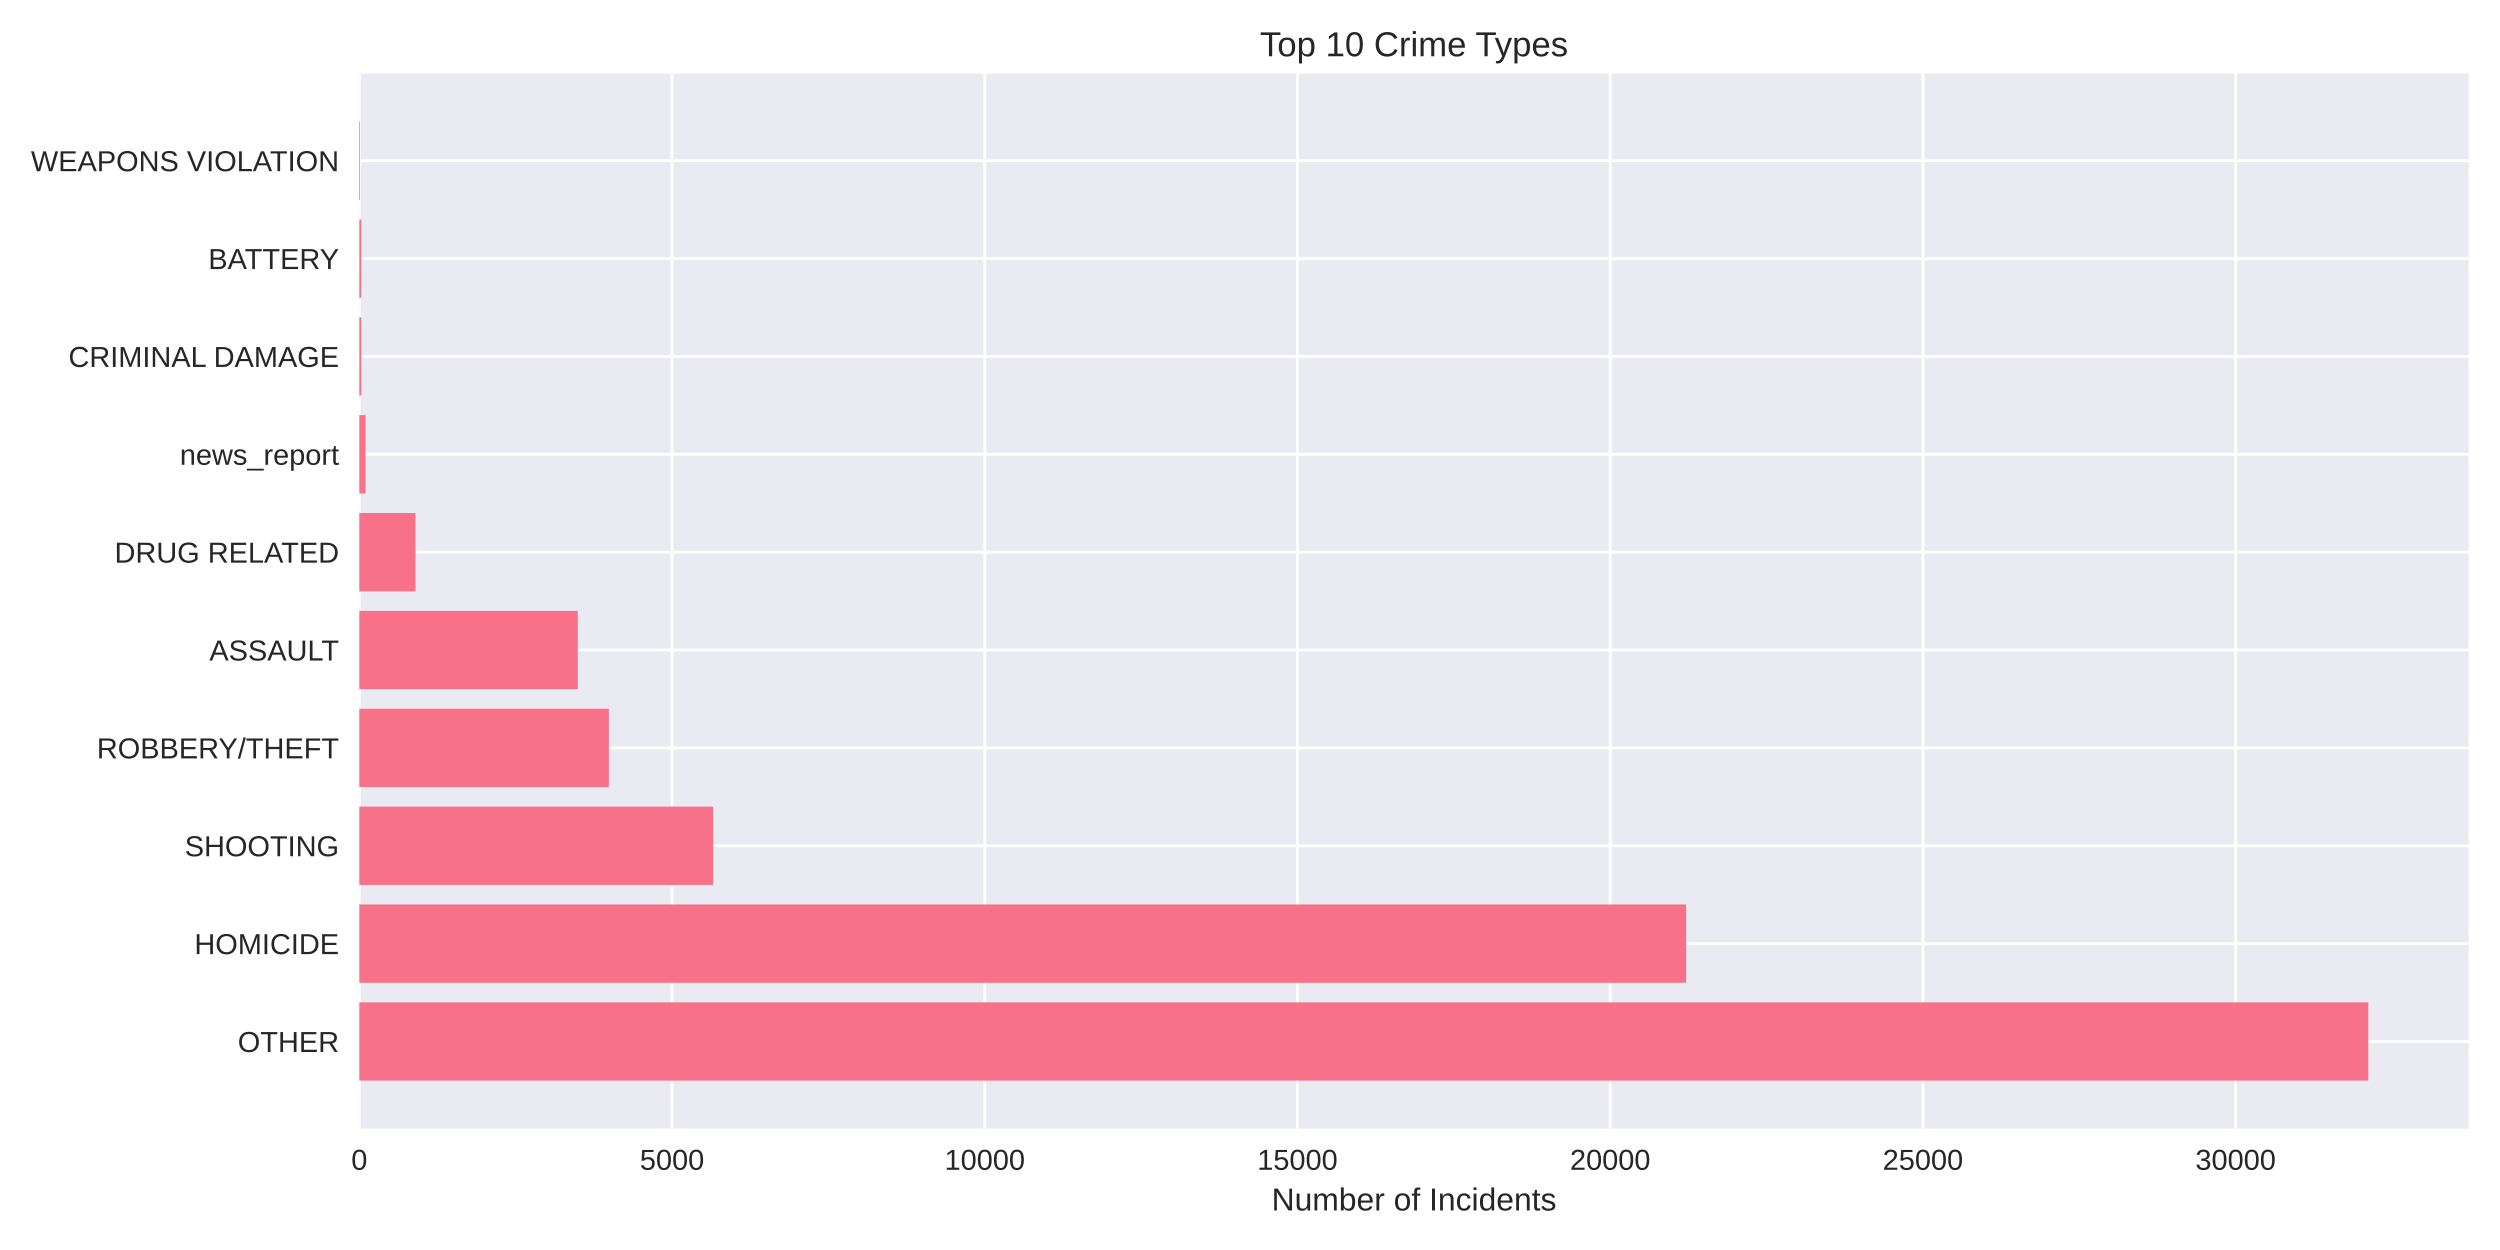
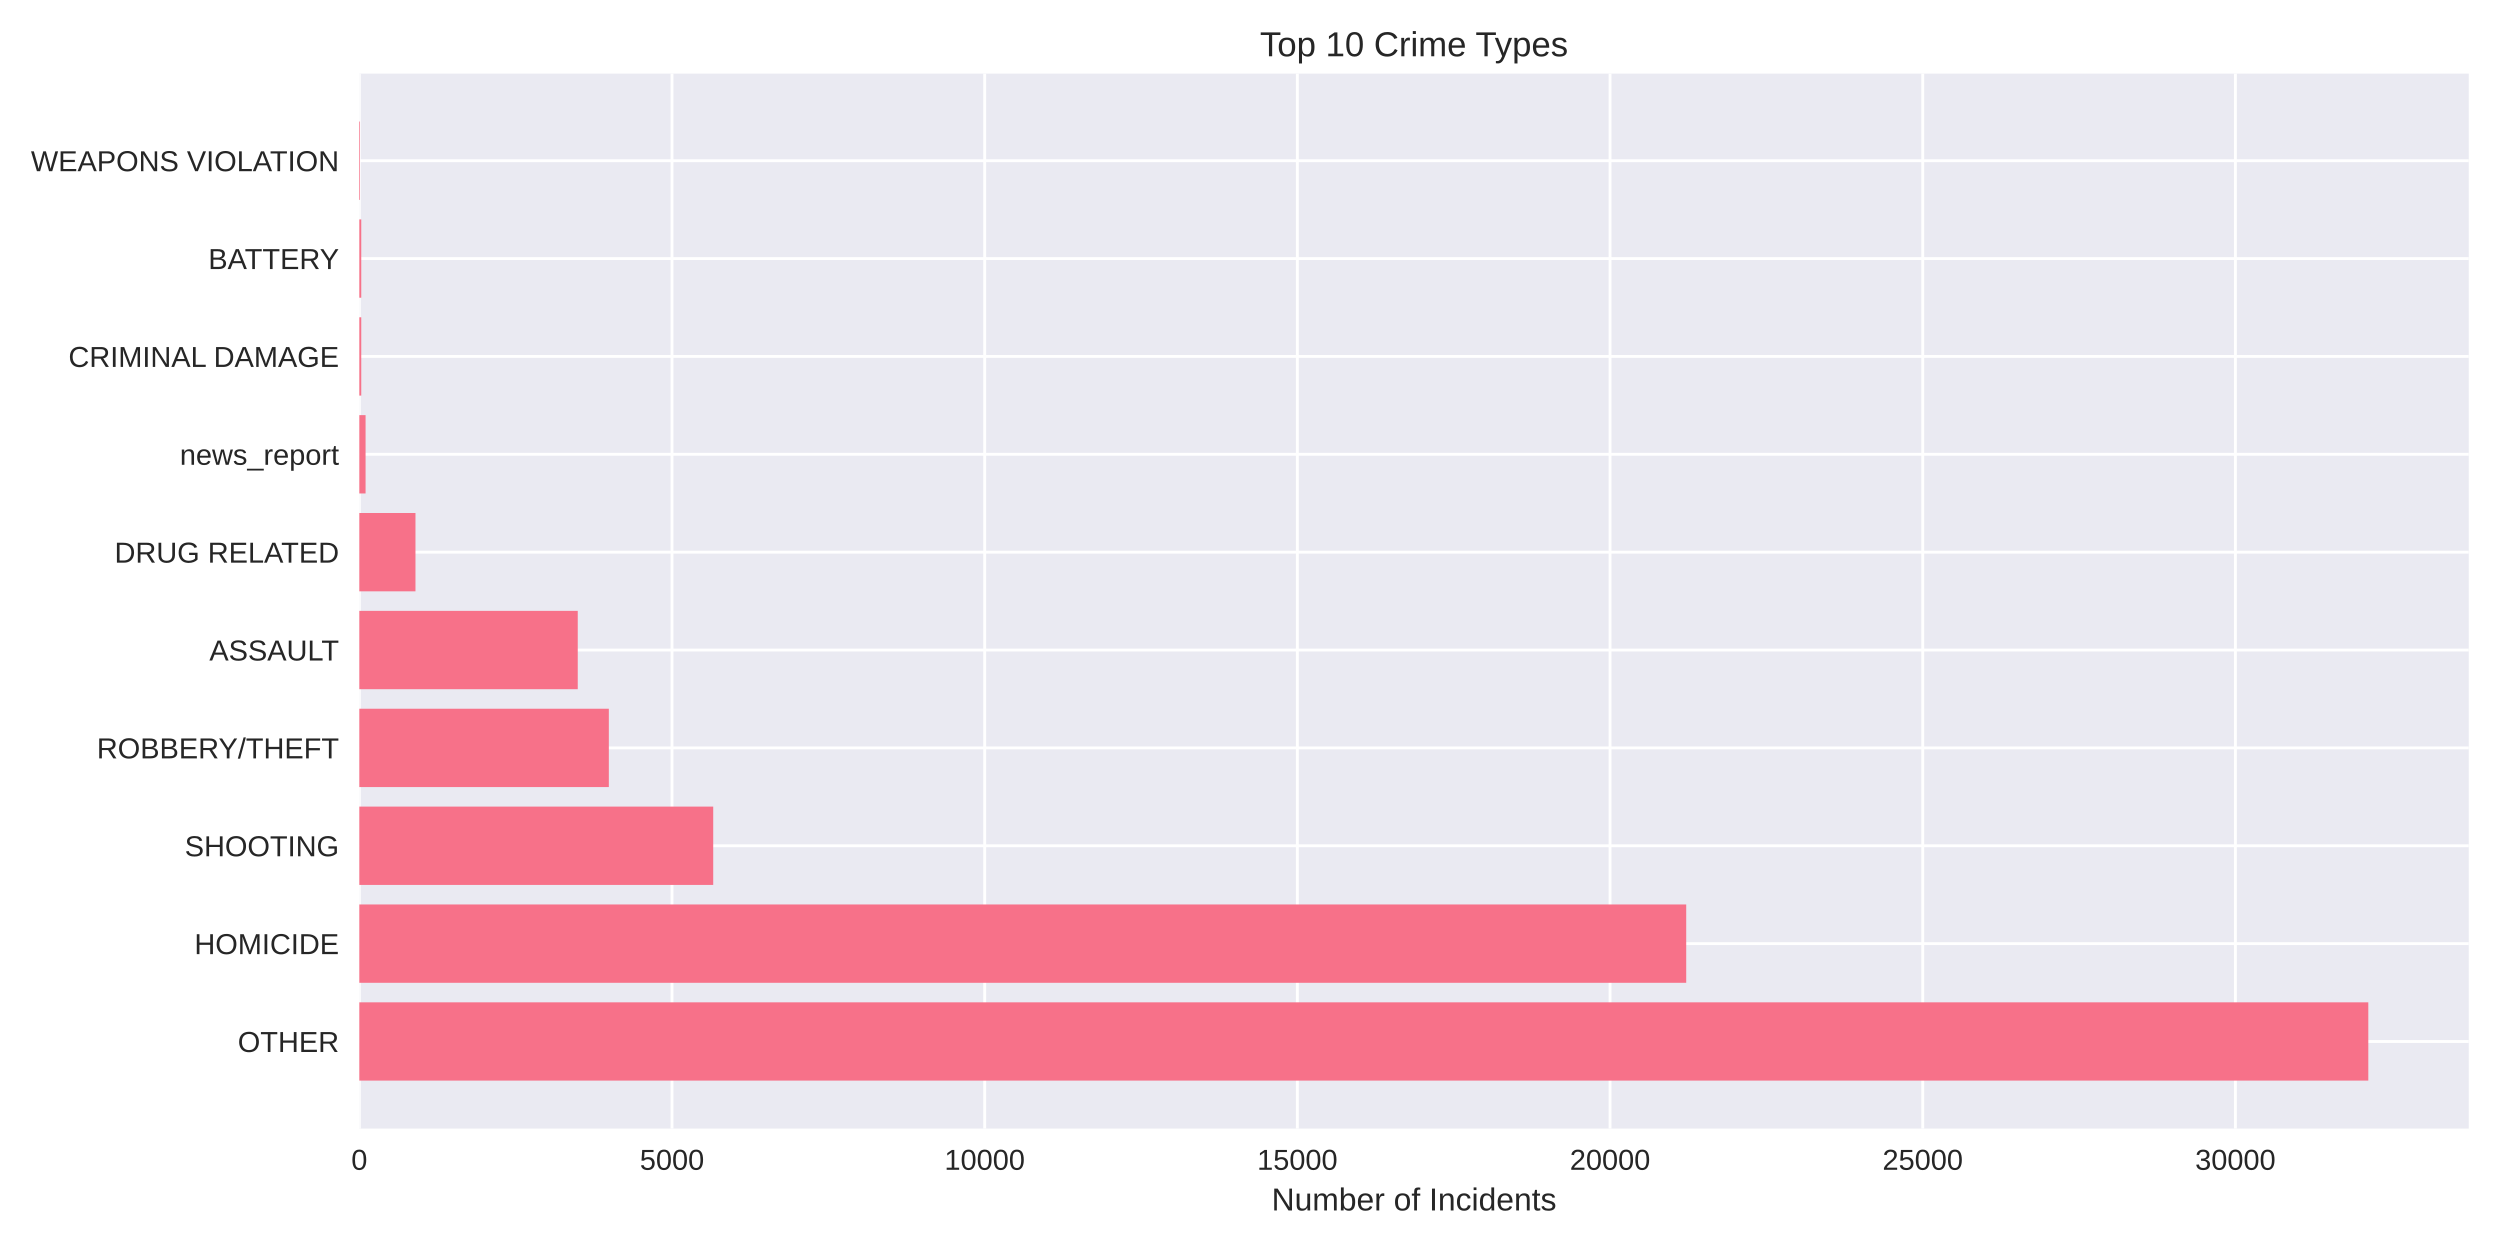
<svg xmlns="http://www.w3.org/2000/svg" width="864pt" height="432pt" viewBox="0 0 864 432" version="1.1">
  <defs>
    <style type="text/css">*{stroke-linejoin: round; stroke-linecap: butt}</style>
  </defs>
  <g id="figure_1">
    <g id="patch_1">
      <path d="M 0 432  L 864 432  L 864 0  L 0 0  z " style="fill: #ffffff" />
    </g>
    <g id="axes_1">
      <g id="patch_2">
        <path d="M 124.18 390.04  L 853.2 390.04  L 853.2 25.44  L 124.18 25.44  z " style="fill: #eaeaf2" />
      </g>
      <g id="matplotlib.axis_1">
        <g id="xtick_1">
          <g id="line2d_1">
-             <path d="M 124.18 390.04  L 124.18 25.44  " clip-path="url(#pe31bf74d61)" style="fill: none; stroke: #ffffff; stroke-linecap: round" />
+             <path d="M 124.18 390.04  L 124.18 25.44  " clip-path="url(#pb21e400eb3)" style="fill: none; stroke: #ffffff; stroke-linecap: round" />
          </g>
          <g id="line2d_2" />
          <g id="text_1">
            <text style="fill: #262626; font: 10px 'Arial', 'Liberation Sans', 'DejaVu Sans', 'Bitstream Vera Sans', sans-serif; text-anchor: middle" x="124.18" y="404.287" transform="rotate(-0 124.18 404.2869)">0</text>
          </g>
        </g>
        <g id="xtick_2">
          <g id="line2d_3">
-             <path d="M 232.256 390.04  L 232.256 25.44  " clip-path="url(#pe31bf74d61)" style="fill: none; stroke: #ffffff; stroke-linecap: round" />
+             <path d="M 232.243 390.04  L 232.243 25.44  " clip-path="url(#pb21e400eb3)" style="fill: none; stroke: #ffffff; stroke-linecap: round" />
          </g>
          <g id="line2d_4" />
          <g id="text_2">
-             <text style="fill: #262626; font: 10px 'Arial', 'Liberation Sans', 'DejaVu Sans', 'Bitstream Vera Sans', sans-serif; text-anchor: middle" x="232.256" y="404.287" transform="rotate(-0 232.2565 404.2869)">5000</text>
+             <text style="fill: #262626; font: 10px 'Arial', 'Liberation Sans', 'DejaVu Sans', 'Bitstream Vera Sans', sans-serif; text-anchor: middle" x="232.243" y="404.287" transform="rotate(-0 232.243 404.2869)">5000</text>
          </g>
        </g>
        <g id="xtick_3">
          <g id="line2d_5">
-             <path d="M 340.333 390.04  L 340.333 25.44  " clip-path="url(#pe31bf74d61)" style="fill: none; stroke: #ffffff; stroke-linecap: round" />
+             <path d="M 340.306 390.04  L 340.306 25.44  " clip-path="url(#pb21e400eb3)" style="fill: none; stroke: #ffffff; stroke-linecap: round" />
          </g>
          <g id="line2d_6" />
          <g id="text_3">
-             <text style="fill: #262626; font: 10px 'Arial', 'Liberation Sans', 'DejaVu Sans', 'Bitstream Vera Sans', sans-serif; text-anchor: middle" x="340.333" y="404.287" transform="rotate(-0 340.3329 404.2869)">10000</text>
+             <text style="fill: #262626; font: 10px 'Arial', 'Liberation Sans', 'DejaVu Sans', 'Bitstream Vera Sans', sans-serif; text-anchor: middle" x="340.306" y="404.287" transform="rotate(-0 340.306 404.2869)">10000</text>
          </g>
        </g>
        <g id="xtick_4">
          <g id="line2d_7">
-             <path d="M 448.409 390.04  L 448.409 25.44  " clip-path="url(#pe31bf74d61)" style="fill: none; stroke: #ffffff; stroke-linecap: round" />
+             <path d="M 448.369 390.04  L 448.369 25.44  " clip-path="url(#pb21e400eb3)" style="fill: none; stroke: #ffffff; stroke-linecap: round" />
          </g>
          <g id="line2d_8" />
          <g id="text_4">
-             <text style="fill: #262626; font: 10px 'Arial', 'Liberation Sans', 'DejaVu Sans', 'Bitstream Vera Sans', sans-serif; text-anchor: middle" x="448.409" y="404.287" transform="rotate(-0 448.4094 404.2869)">15000</text>
+             <text style="fill: #262626; font: 10px 'Arial', 'Liberation Sans', 'DejaVu Sans', 'Bitstream Vera Sans', sans-serif; text-anchor: middle" x="448.369" y="404.287" transform="rotate(-0 448.369 404.2869)">15000</text>
          </g>
        </g>
        <g id="xtick_5">
          <g id="line2d_9">
-             <path d="M 556.486 390.04  L 556.486 25.44  " clip-path="url(#pe31bf74d61)" style="fill: none; stroke: #ffffff; stroke-linecap: round" />
+             <path d="M 556.432 390.04  L 556.432 25.44  " clip-path="url(#pb21e400eb3)" style="fill: none; stroke: #ffffff; stroke-linecap: round" />
          </g>
          <g id="line2d_10" />
          <g id="text_5">
-             <text style="fill: #262626; font: 10px 'Arial', 'Liberation Sans', 'DejaVu Sans', 'Bitstream Vera Sans', sans-serif; text-anchor: middle" x="556.486" y="404.287" transform="rotate(-0 556.4858 404.2869)">20000</text>
+             <text style="fill: #262626; font: 10px 'Arial', 'Liberation Sans', 'DejaVu Sans', 'Bitstream Vera Sans', sans-serif; text-anchor: middle" x="556.432" y="404.287" transform="rotate(-0 556.432 404.2869)">20000</text>
          </g>
        </g>
        <g id="xtick_6">
          <g id="line2d_11">
-             <path d="M 664.562 390.04  L 664.562 25.44  " clip-path="url(#pe31bf74d61)" style="fill: none; stroke: #ffffff; stroke-linecap: round" />
+             <path d="M 664.495 390.04  L 664.495 25.44  " clip-path="url(#pb21e400eb3)" style="fill: none; stroke: #ffffff; stroke-linecap: round" />
          </g>
          <g id="line2d_12" />
          <g id="text_6">
-             <text style="fill: #262626; font: 10px 'Arial', 'Liberation Sans', 'DejaVu Sans', 'Bitstream Vera Sans', sans-serif; text-anchor: middle" x="664.562" y="404.287" transform="rotate(-0 664.5623 404.2869)">25000</text>
+             <text style="fill: #262626; font: 10px 'Arial', 'Liberation Sans', 'DejaVu Sans', 'Bitstream Vera Sans', sans-serif; text-anchor: middle" x="664.495" y="404.287" transform="rotate(-0 664.495 404.2869)">25000</text>
          </g>
        </g>
        <g id="xtick_7">
          <g id="line2d_13">
-             <path d="M 772.639 390.04  L 772.639 25.44  " clip-path="url(#pe31bf74d61)" style="fill: none; stroke: #ffffff; stroke-linecap: round" />
+             <path d="M 772.558 390.04  L 772.558 25.44  " clip-path="url(#pb21e400eb3)" style="fill: none; stroke: #ffffff; stroke-linecap: round" />
          </g>
          <g id="line2d_14" />
          <g id="text_7">
-             <text style="fill: #262626; font: 10px 'Arial', 'Liberation Sans', 'DejaVu Sans', 'Bitstream Vera Sans', sans-serif; text-anchor: middle" x="772.639" y="404.287" transform="rotate(-0 772.6387 404.2869)">30000</text>
+             <text style="fill: #262626; font: 10px 'Arial', 'Liberation Sans', 'DejaVu Sans', 'Bitstream Vera Sans', sans-serif; text-anchor: middle" x="772.558" y="404.287" transform="rotate(-0 772.558 404.2869)">30000</text>
          </g>
        </g>
        <g id="text_8">
          <text style="fill: #262626; font: 11px 'Arial', 'Liberation Sans', 'DejaVu Sans', 'Bitstream Vera Sans', sans-serif; text-anchor: middle" x="488.69" y="418.333" transform="rotate(-0 488.69 418.3334)">Number of Incidents</text>
        </g>
      </g>
      <g id="matplotlib.axis_2">
        <g id="ytick_1">
          <g id="line2d_15">
-             <path d="M 124.18 359.939  L 853.2 359.939  " clip-path="url(#pe31bf74d61)" style="fill: none; stroke: #ffffff; stroke-linecap: round" />
+             <path d="M 124.18 359.939  L 853.2 359.939  " clip-path="url(#pb21e400eb3)" style="fill: none; stroke: #ffffff; stroke-linecap: round" />
          </g>
          <g id="line2d_16" />
          <g id="text_9">
            <text style="fill: #262626; font: 10px 'Arial', 'Liberation Sans', 'DejaVu Sans', 'Bitstream Vera Sans', sans-serif; text-anchor: end" x="117.18" y="363.562" transform="rotate(-0 117.18 363.562)">OTHER</text>
          </g>
        </g>
        <g id="ytick_2">
          <g id="line2d_17">
-             <path d="M 124.18 326.117  L 853.2 326.117  " clip-path="url(#pe31bf74d61)" style="fill: none; stroke: #ffffff; stroke-linecap: round" />
+             <path d="M 124.18 326.117  L 853.2 326.117  " clip-path="url(#pb21e400eb3)" style="fill: none; stroke: #ffffff; stroke-linecap: round" />
          </g>
          <g id="line2d_18" />
          <g id="text_10">
            <text style="fill: #262626; font: 10px 'Arial', 'Liberation Sans', 'DejaVu Sans', 'Bitstream Vera Sans', sans-serif; text-anchor: end" x="117.18" y="329.74" transform="rotate(-0 117.18 329.7401)">HOMICIDE</text>
          </g>
        </g>
        <g id="ytick_3">
          <g id="line2d_19">
-             <path d="M 124.18 292.295  L 853.2 292.295  " clip-path="url(#pe31bf74d61)" style="fill: none; stroke: #ffffff; stroke-linecap: round" />
+             <path d="M 124.18 292.295  L 853.2 292.295  " clip-path="url(#pb21e400eb3)" style="fill: none; stroke: #ffffff; stroke-linecap: round" />
          </g>
          <g id="line2d_20" />
          <g id="text_11">
            <text style="fill: #262626; font: 10px 'Arial', 'Liberation Sans', 'DejaVu Sans', 'Bitstream Vera Sans', sans-serif; text-anchor: end" x="117.18" y="295.918" transform="rotate(-0 117.18 295.9182)">SHOOTING</text>
          </g>
        </g>
        <g id="ytick_4">
          <g id="line2d_21">
-             <path d="M 124.18 258.473  L 853.2 258.473  " clip-path="url(#pe31bf74d61)" style="fill: none; stroke: #ffffff; stroke-linecap: round" />
+             <path d="M 124.18 258.473  L 853.2 258.473  " clip-path="url(#pb21e400eb3)" style="fill: none; stroke: #ffffff; stroke-linecap: round" />
          </g>
          <g id="line2d_22" />
          <g id="text_12">
            <text style="fill: #262626; font: 10px 'Arial', 'Liberation Sans', 'DejaVu Sans', 'Bitstream Vera Sans', sans-serif; text-anchor: end" x="117.18" y="262.096" transform="rotate(-0 117.18 262.0963)">ROBBERY/THEFT</text>
          </g>
        </g>
        <g id="ytick_5">
          <g id="line2d_23">
-             <path d="M 124.18 224.651  L 853.2 224.651  " clip-path="url(#pe31bf74d61)" style="fill: none; stroke: #ffffff; stroke-linecap: round" />
+             <path d="M 124.18 224.651  L 853.2 224.651  " clip-path="url(#pb21e400eb3)" style="fill: none; stroke: #ffffff; stroke-linecap: round" />
          </g>
          <g id="line2d_24" />
          <g id="text_13">
            <text style="fill: #262626; font: 10px 'Arial', 'Liberation Sans', 'DejaVu Sans', 'Bitstream Vera Sans', sans-serif; text-anchor: end" x="117.18" y="228.274" transform="rotate(-0 117.18 228.2744)">ASSAULT</text>
          </g>
        </g>
        <g id="ytick_6">
          <g id="line2d_25">
-             <path d="M 124.18 190.829  L 853.2 190.829  " clip-path="url(#pe31bf74d61)" style="fill: none; stroke: #ffffff; stroke-linecap: round" />
+             <path d="M 124.18 190.829  L 853.2 190.829  " clip-path="url(#pb21e400eb3)" style="fill: none; stroke: #ffffff; stroke-linecap: round" />
          </g>
          <g id="line2d_26" />
          <g id="text_14">
            <text style="fill: #262626; font: 10px 'Arial', 'Liberation Sans', 'DejaVu Sans', 'Bitstream Vera Sans', sans-serif; text-anchor: end" x="117.18" y="194.452" transform="rotate(-0 117.18 194.4525)">DRUG RELATED</text>
          </g>
        </g>
        <g id="ytick_7">
          <g id="line2d_27">
-             <path d="M 124.18 157.007  L 853.2 157.007  " clip-path="url(#pe31bf74d61)" style="fill: none; stroke: #ffffff; stroke-linecap: round" />
+             <path d="M 124.18 157.007  L 853.2 157.007  " clip-path="url(#pb21e400eb3)" style="fill: none; stroke: #ffffff; stroke-linecap: round" />
          </g>
          <g id="line2d_28" />
          <g id="text_15">
            <text style="fill: #262626; font: 10px 'Arial', 'Liberation Sans', 'DejaVu Sans', 'Bitstream Vera Sans', sans-serif; text-anchor: end" x="117.18" y="160.631" transform="rotate(-0 117.18 160.6306)">news_report</text>
          </g>
        </g>
        <g id="ytick_8">
          <g id="line2d_29">
-             <path d="M 124.18 123.185  L 853.2 123.185  " clip-path="url(#pe31bf74d61)" style="fill: none; stroke: #ffffff; stroke-linecap: round" />
+             <path d="M 124.18 123.185  L 853.2 123.185  " clip-path="url(#pb21e400eb3)" style="fill: none; stroke: #ffffff; stroke-linecap: round" />
          </g>
          <g id="line2d_30" />
          <g id="text_16">
            <text style="fill: #262626; font: 10px 'Arial', 'Liberation Sans', 'DejaVu Sans', 'Bitstream Vera Sans', sans-serif; text-anchor: end" x="117.18" y="126.809" transform="rotate(-0 117.18 126.8087)">CRIMINAL DAMAGE</text>
          </g>
        </g>
        <g id="ytick_9">
          <g id="line2d_31">
-             <path d="M 124.18 89.363  L 853.2 89.363  " clip-path="url(#pe31bf74d61)" style="fill: none; stroke: #ffffff; stroke-linecap: round" />
+             <path d="M 124.18 89.363  L 853.2 89.363  " clip-path="url(#pb21e400eb3)" style="fill: none; stroke: #ffffff; stroke-linecap: round" />
          </g>
          <g id="line2d_32" />
          <g id="text_17">
            <text style="fill: #262626; font: 10px 'Arial', 'Liberation Sans', 'DejaVu Sans', 'Bitstream Vera Sans', sans-serif; text-anchor: end" x="117.18" y="92.987" transform="rotate(-0 117.18 92.98681)">BATTERY</text>
          </g>
        </g>
        <g id="ytick_10">
          <g id="line2d_33">
-             <path d="M 124.18 55.541  L 853.2 55.541  " clip-path="url(#pe31bf74d61)" style="fill: none; stroke: #ffffff; stroke-linecap: round" />
+             <path d="M 124.18 55.541  L 853.2 55.541  " clip-path="url(#pb21e400eb3)" style="fill: none; stroke: #ffffff; stroke-linecap: round" />
          </g>
          <g id="line2d_34" />
          <g id="text_18">
            <text style="fill: #262626; font: 10px 'Arial', 'Liberation Sans', 'DejaVu Sans', 'Bitstream Vera Sans', sans-serif; text-anchor: end" x="117.18" y="59.165" transform="rotate(-0 117.18 59.16492)">WEAPONS VIOLATION</text>
          </g>
        </g>
      </g>
      <g id="patch_3">
-         <path d="M 124.18 373.467  L 818.485 373.467  L 818.485 346.41  L 124.18 346.41  z " clip-path="url(#pe31bf74d61)" style="fill: #f77189" />
+         <path d="M 124.18 373.467  L 818.485 373.467  L 818.485 346.41  L 124.18 346.41  z " clip-path="url(#pb21e400eb3)" style="fill: #f77189" />
      </g>
      <g id="patch_4">
-         <path d="M 124.18 339.645  L 582.727 339.645  L 582.727 312.588  L 124.18 312.588  z " clip-path="url(#pe31bf74d61)" style="fill: #f77189" />
+         <path d="M 124.18 339.645  L 582.756 339.645  L 582.756 312.588  L 124.18 312.588  z " clip-path="url(#pb21e400eb3)" style="fill: #f77189" />
      </g>
      <g id="patch_5">
-         <path d="M 124.18 305.823  L 246.479 305.823  L 246.479 278.766  L 124.18 278.766  z " clip-path="url(#pe31bf74d61)" style="fill: #f77189" />
+         <path d="M 124.18 305.823  L 246.486 305.823  L 246.486 278.766  L 124.18 278.766  z " clip-path="url(#pb21e400eb3)" style="fill: #f77189" />
      </g>
      <g id="patch_6">
-         <path d="M 124.18 272.002  L 210.425 272.002  L 210.425 244.944  L 124.18 244.944  z " clip-path="url(#pe31bf74d61)" style="fill: #f77189" />
+         <path d="M 124.18 272.002  L 210.414 272.002  L 210.414 244.944  L 124.18 244.944  z " clip-path="url(#pb21e400eb3)" style="fill: #f77189" />
      </g>
      <g id="patch_7">
-         <path d="M 124.18 238.18  L 199.682 238.18  L 199.682 211.122  L 124.18 211.122  z " clip-path="url(#pe31bf74d61)" style="fill: #f77189" />
+         <path d="M 124.18 238.18  L 199.673 238.18  L 199.673 211.122  L 124.18 211.122  z " clip-path="url(#pb21e400eb3)" style="fill: #f77189" />
      </g>
      <g id="patch_8">
-         <path d="M 124.18 204.358  L 143.591 204.358  L 143.591 177.3  L 124.18 177.3  z " clip-path="url(#pe31bf74d61)" style="fill: #f77189" />
+         <path d="M 124.18 204.358  L 143.588 204.358  L 143.588 177.3  L 124.18 177.3  z " clip-path="url(#pb21e400eb3)" style="fill: #f77189" />
      </g>
      <g id="patch_9">
-         <path d="M 124.18 170.536  L 126.342 170.536  L 126.342 143.478  L 124.18 143.478  z " clip-path="url(#pe31bf74d61)" style="fill: #f77189" />
+         <path d="M 124.18 170.536  L 126.341 170.536  L 126.341 143.478  L 124.18 143.478  z " clip-path="url(#pb21e400eb3)" style="fill: #f77189" />
      </g>
      <g id="patch_10">
-         <path d="M 124.18 136.714  L 124.85 136.714  L 124.85 109.657  L 124.18 109.657  z " clip-path="url(#pe31bf74d61)" style="fill: #f77189" />
+         <path d="M 124.18 136.714  L 124.85 136.714  L 124.85 109.657  L 124.18 109.657  z " clip-path="url(#pb21e400eb3)" style="fill: #f77189" />
      </g>
      <g id="patch_11">
-         <path d="M 124.18 102.892  L 124.85 102.892  L 124.85 75.835  L 124.18 75.835  z " clip-path="url(#pe31bf74d61)" style="fill: #f77189" />
+         <path d="M 124.18 102.892  L 124.85 102.892  L 124.85 75.835  L 124.18 75.835  z " clip-path="url(#pb21e400eb3)" style="fill: #f77189" />
      </g>
      <g id="patch_12">
-         <path d="M 124.18 69.07  L 124.418 69.07  L 124.418 42.013  L 124.18 42.013  z " clip-path="url(#pe31bf74d61)" style="fill: #f77189" />
+         <path d="M 124.18 69.07  L 124.418 69.07  L 124.418 42.013  L 124.18 42.013  z " clip-path="url(#pb21e400eb3)" style="fill: #f77189" />
      </g>
      <g id="patch_13">
        <path d="M 124.18 390.04  L 124.18 25.44  " style="fill: none" />
      </g>
      <g id="patch_14">
        <path d="M 853.2 390.04  L 853.2 25.44  " style="fill: none" />
      </g>
      <g id="patch_15">
        <path d="M 124.18 390.04  L 853.2 390.04  " style="fill: none" />
      </g>
      <g id="patch_16">
        <path d="M 124.18 25.44  L 853.2 25.44  " style="fill: none" />
      </g>
      <g id="text_19">
        <text style="fill: #262626; font: 12px 'Arial', 'Liberation Sans', 'DejaVu Sans', 'Bitstream Vera Sans', sans-serif; text-anchor: middle" x="488.69" y="19.44" transform="rotate(-0 488.69 19.44)">Top 10 Crime Types</text>
      </g>
    </g>
  </g>
  <defs>
-     <clipPath id="pe31bf74d61">
+     <clipPath id="pb21e400eb3">
      <rect x="124.18" y="25.44" width="729.02" height="364.6" />
    </clipPath>
  </defs>
</svg>
